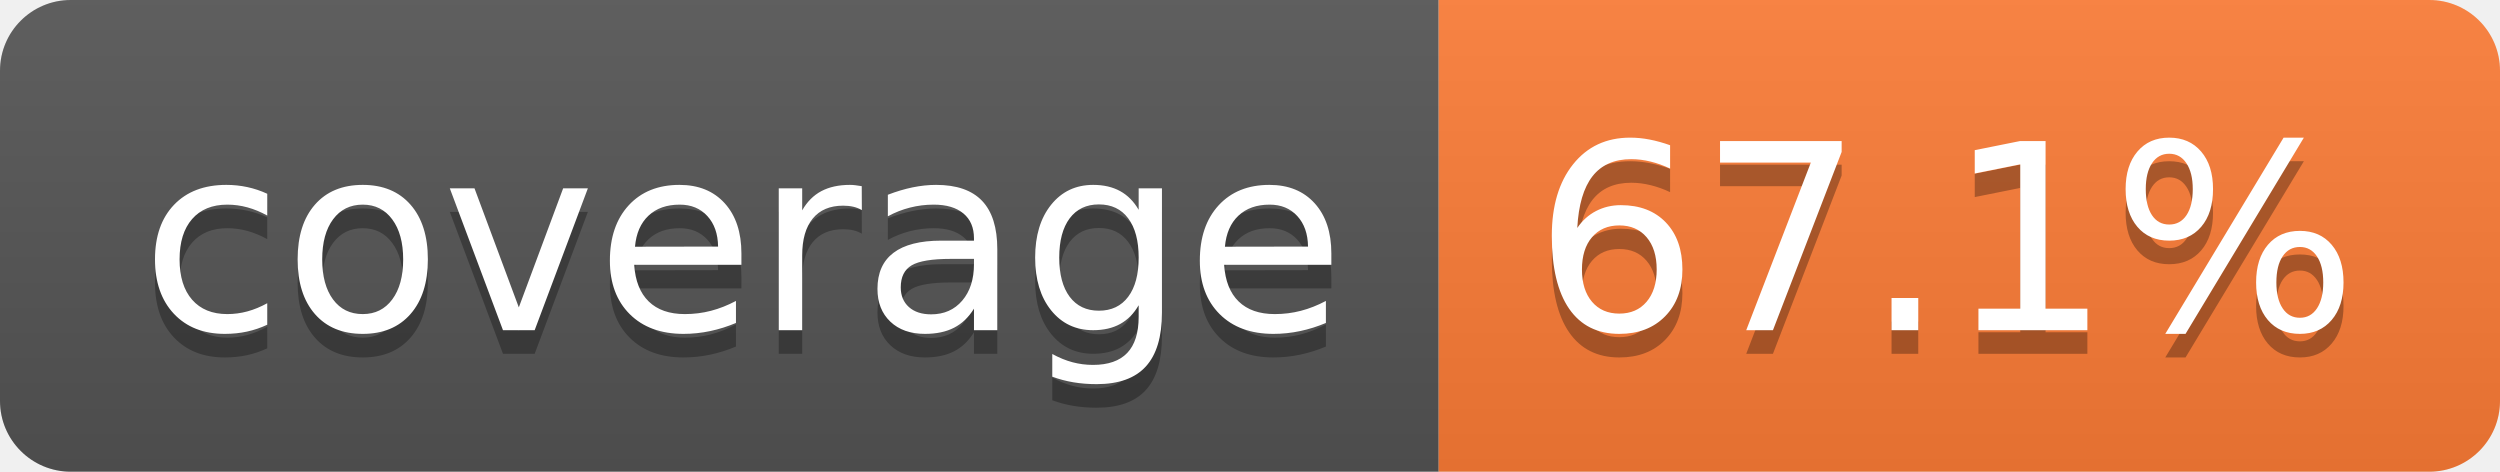
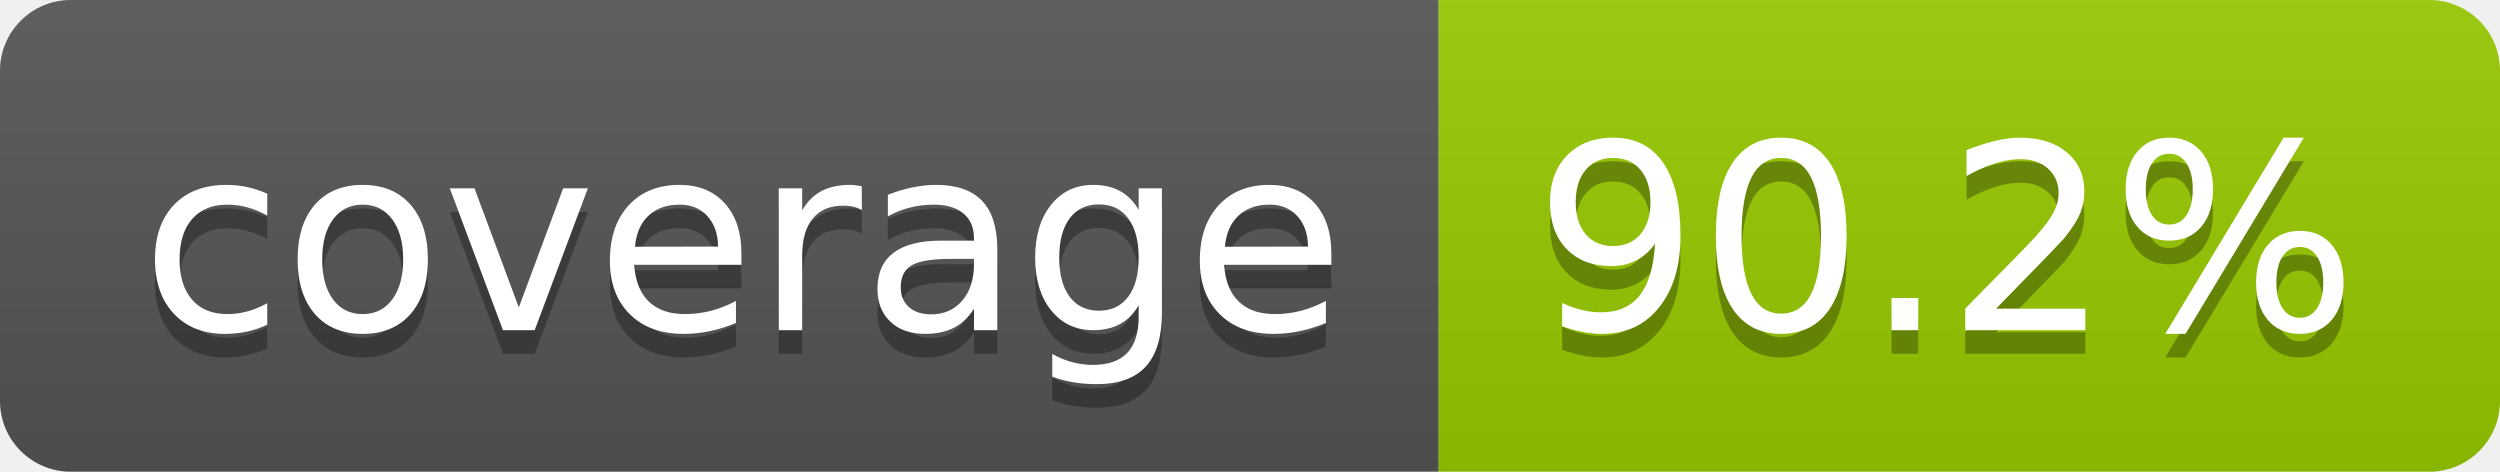
- <svg xmlns="http://www.w3.org/2000/svg" width="106" height="20" role="img" aria-label="coverage: 67.1%">
+ <svg xmlns="http://www.w3.org/2000/svg" width="106" height="20" role="img" aria-label="coverage: 90.2%">
  <linearGradient id="s" x2="0" y2="100%">
    <stop offset="0" stop-color="#bbb" stop-opacity=".1" />
    <stop offset="1" stop-opacity=".1" />
  </linearGradient>
  <clipPath id="r">
    <rect width="106" height="20" rx="3" fill="#fff" />
  </clipPath>
  <g clip-path="url(#r)">
    <rect width="61" height="20" fill="#555" />
-     <rect x="61" width="45" height="20" fill="#fe7d37" />
+     <rect x="61" width="45" height="20" fill="#97ca00" />
    <rect width="106" height="20" fill="url(#s)" />
  </g>
  <g fill="#fff" text-anchor="middle" font-family="Verdana,Geneva,DejaVu Sans,sans-serif" text-rendering="geometricPrecision" font-size="110">
    <text aria-hidden="true" x="315" y="150" fill="#010101" fill-opacity=".3" transform="scale(.1)" textLength="510">coverage</text>
    <text x="315" y="140" transform="scale(.1)" fill="#fff" textLength="510">coverage</text>
-     <text aria-hidden="true" x="825" y="150" fill="#010101" fill-opacity=".3" transform="scale(.1)" textLength="350">67.1%</text>
-     <text x="825" y="140" transform="scale(.1)" fill="#fff" textLength="350">67.1%</text>
+     <text aria-hidden="true" x="825" y="150" fill="#010101" fill-opacity=".3" transform="scale(.1)" textLength="350">90.2%</text>
+     <text x="825" y="140" transform="scale(.1)" fill="#fff" textLength="350">90.2%</text>
  </g>
</svg>
